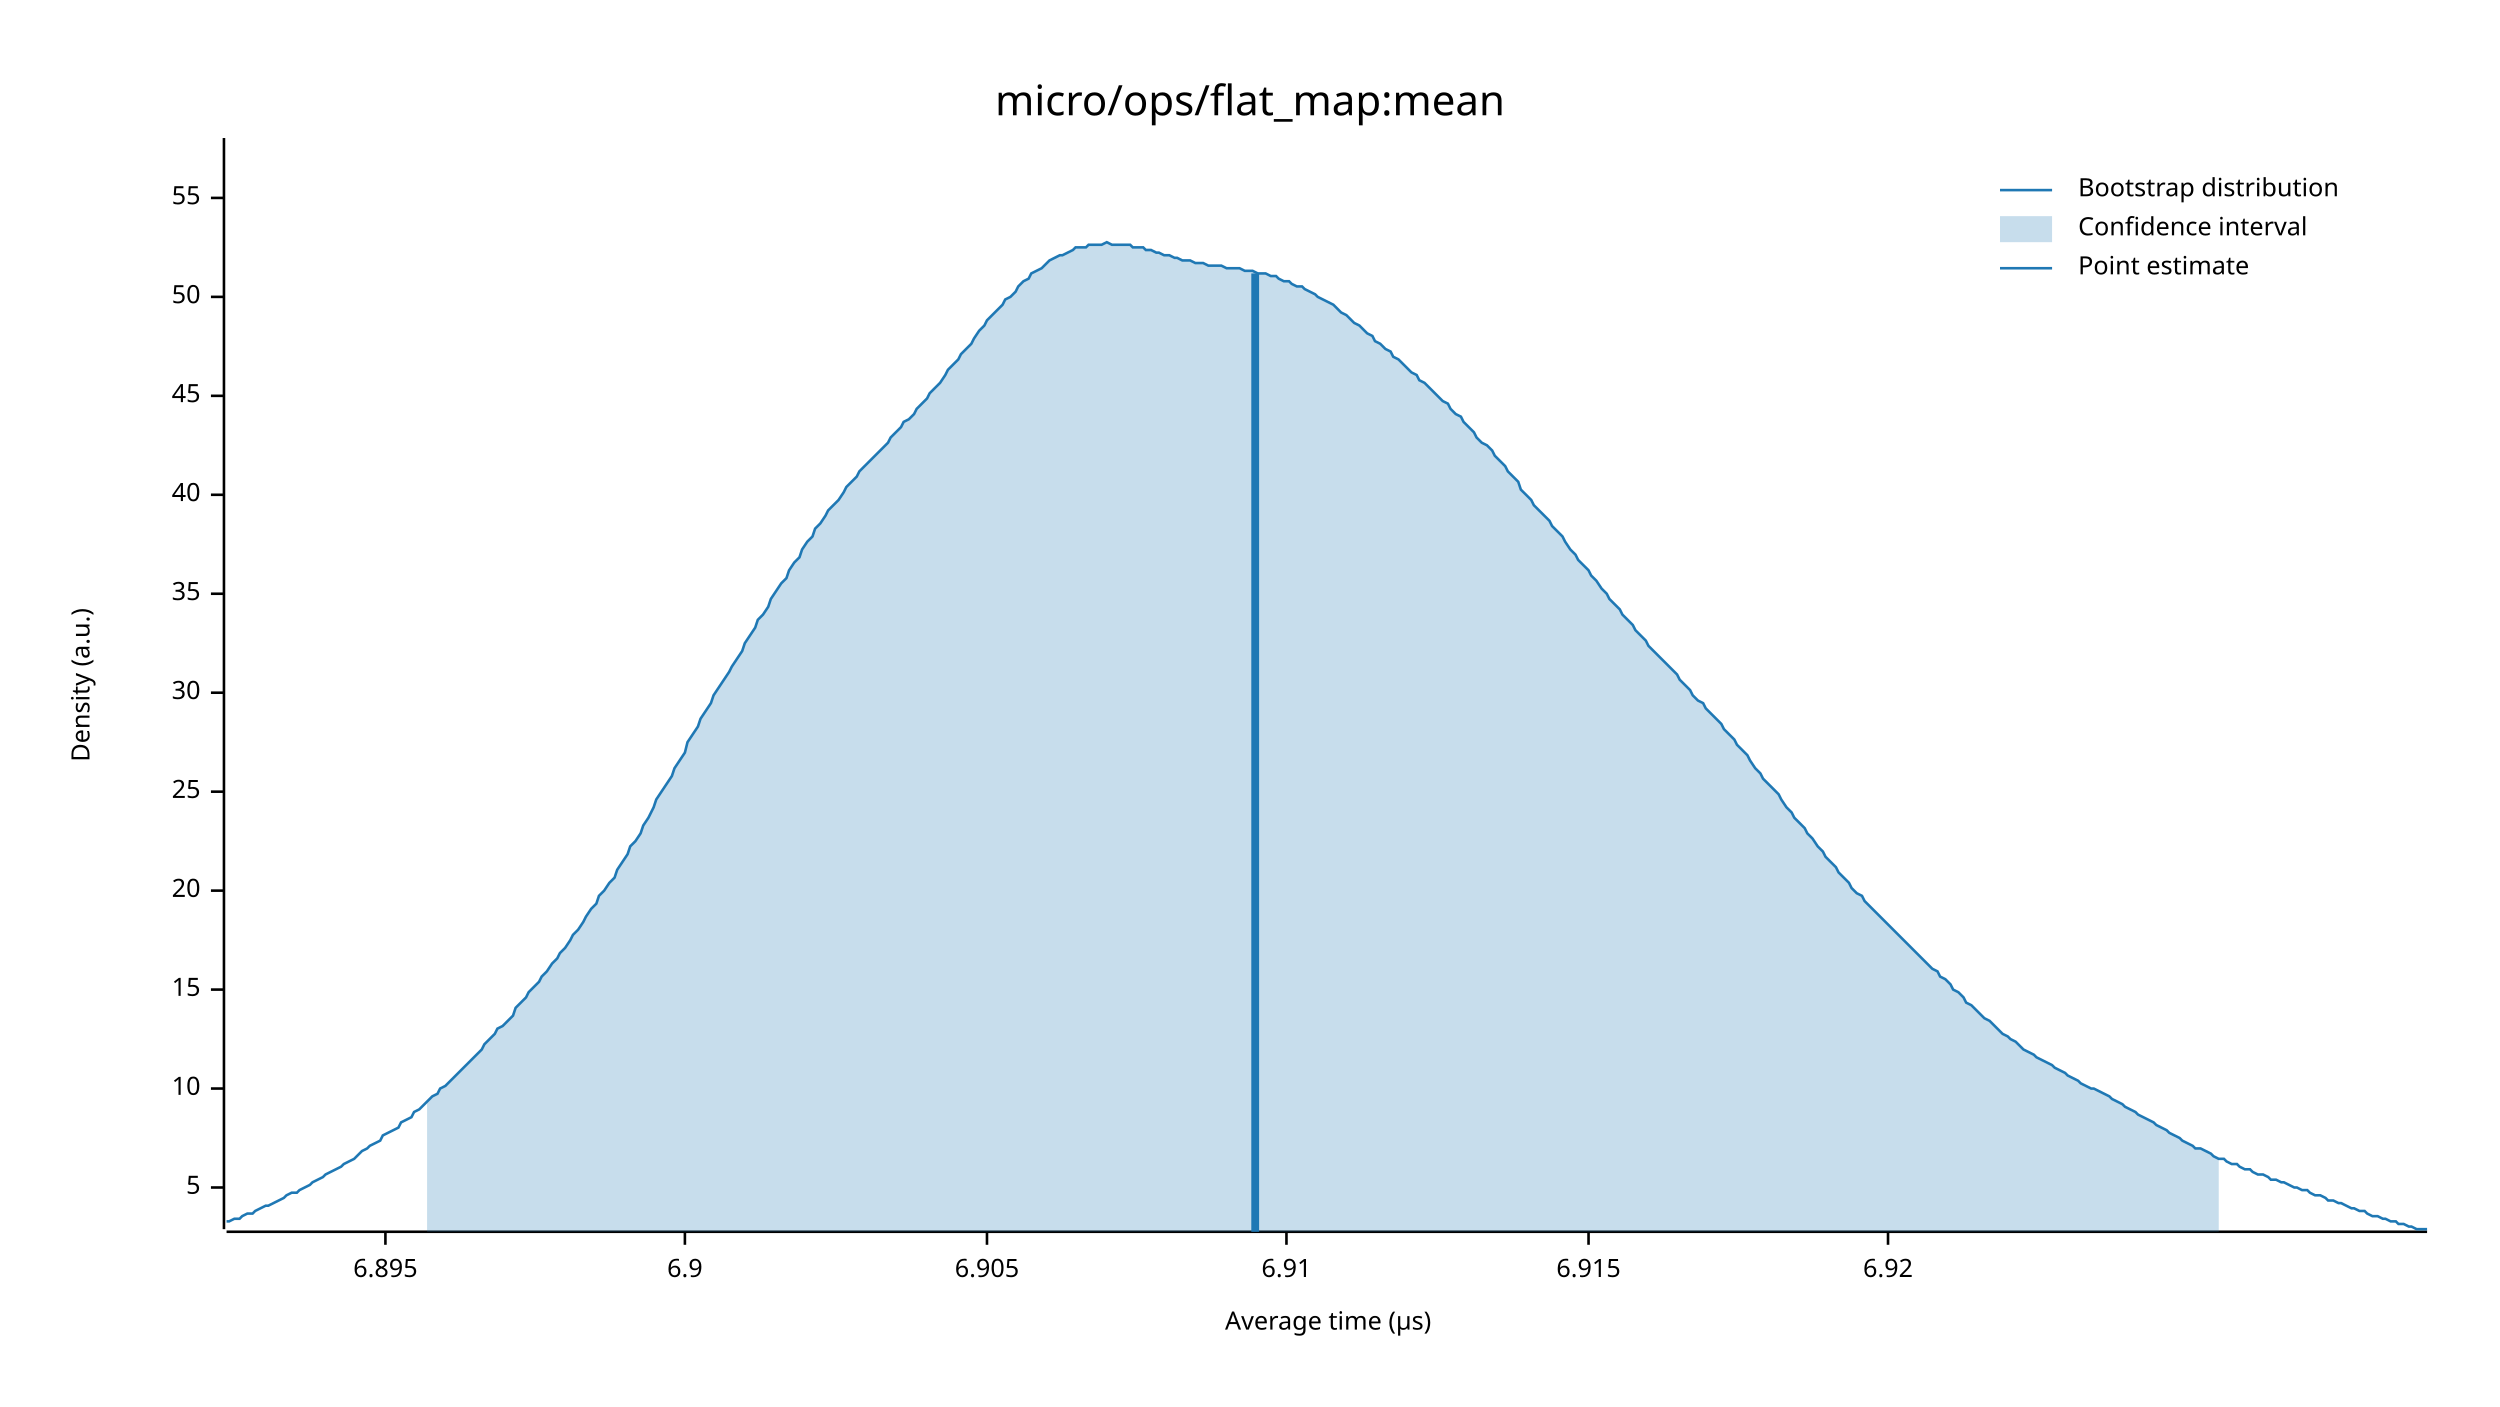
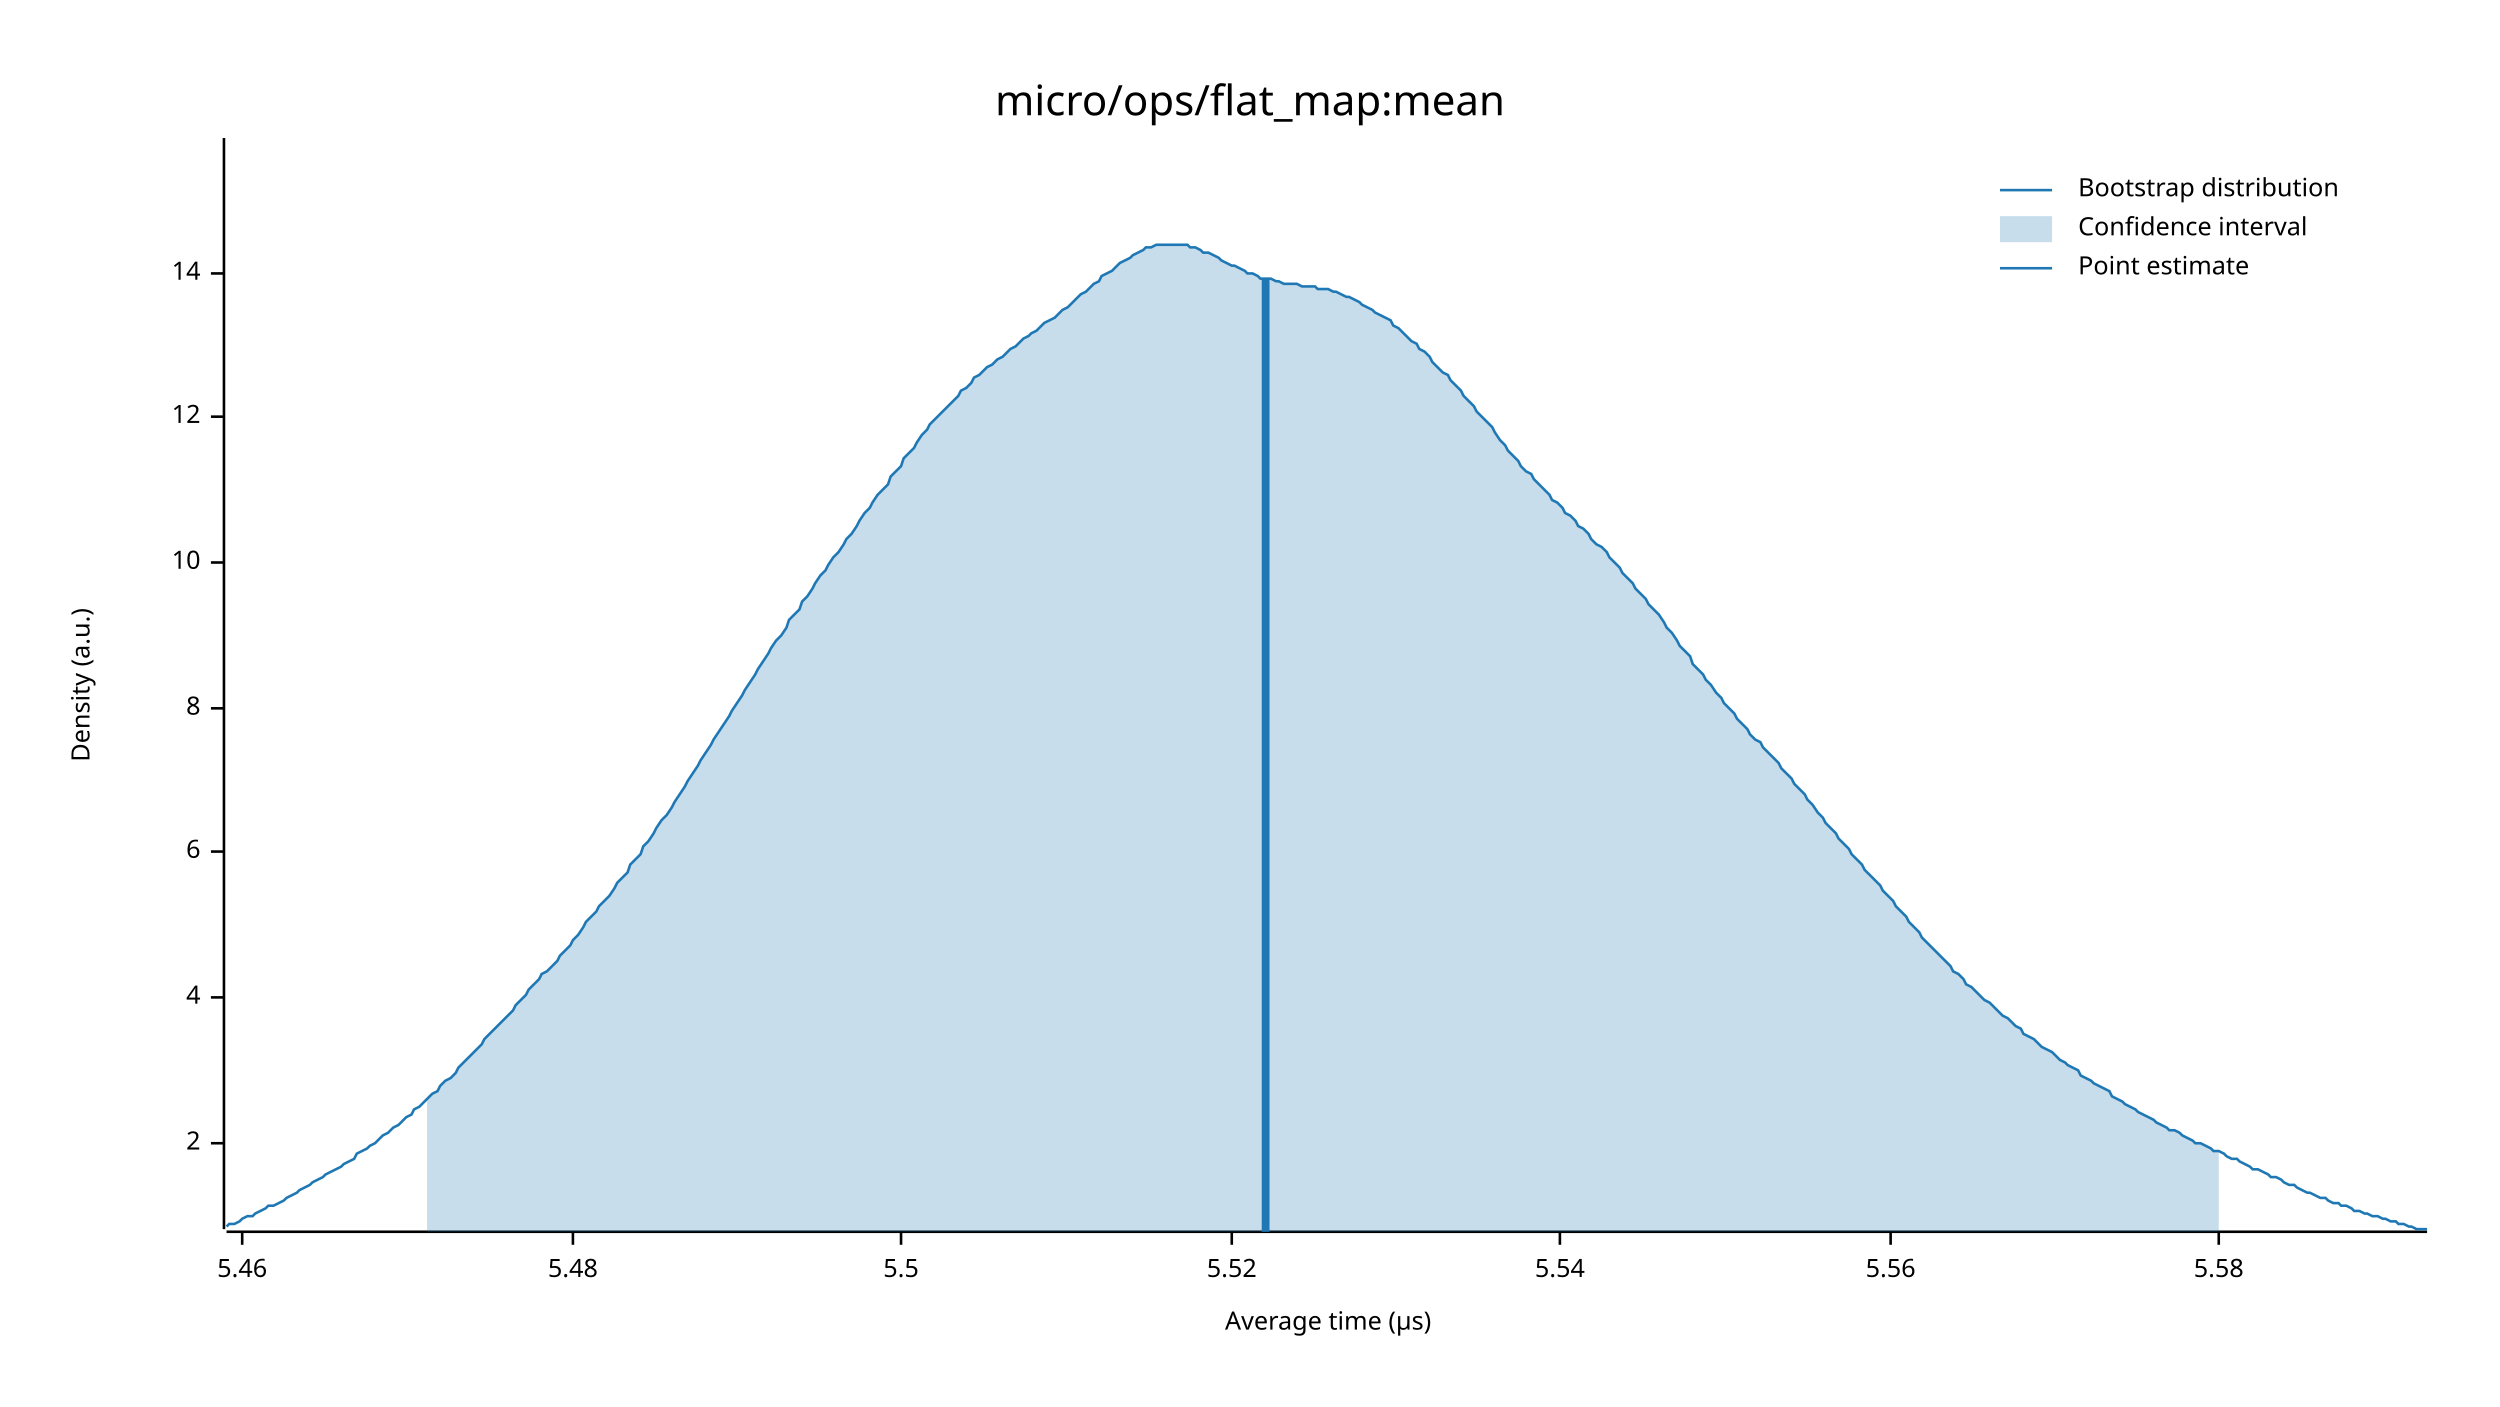
<svg xmlns="http://www.w3.org/2000/svg" width="960" height="540" viewBox="0 0 960 540">
  <text x="480" y="32" dy="0.76em" text-anchor="middle" font-family="sans-serif" font-size="16.129" opacity="1" fill="#000000">
micro/ops/flat_map:mean
</text>
  <text x="27" y="263" dy="0.76em" text-anchor="middle" font-family="sans-serif" font-size="9.677" opacity="1" fill="#000000" transform="rotate(270, 27, 263)">
Density (a.u.)
</text>
  <text x="510" y="513" dy="-0.5ex" text-anchor="middle" font-family="sans-serif" font-size="9.677" opacity="1" fill="#000000">
Average time (µs)
</text>
  <polyline fill="none" opacity="1" stroke="#000000" stroke-width="1" points="86,53 86,472 " />
-   <text x="77" y="456" dy="0.5ex" text-anchor="end" font-family="sans-serif" font-size="9.677" opacity="1" fill="#000000">
- 5
+   <text x="77" y="439" dy="0.5ex" text-anchor="end" font-family="sans-serif" font-size="9.677" opacity="1" fill="#000000">
+ 2
</text>
-   <polyline fill="none" opacity="1" stroke="#000000" stroke-width="1" points="81,456 86,456 " />
-   <text x="77" y="418" dy="0.5ex" text-anchor="end" font-family="sans-serif" font-size="9.677" opacity="1" fill="#000000">
+   <polyline fill="none" opacity="1" stroke="#000000" stroke-width="1" points="81,439 86,439 " />
+   <text x="77" y="383" dy="0.5ex" text-anchor="end" font-family="sans-serif" font-size="9.677" opacity="1" fill="#000000">
+ 4
+ </text>
+   <polyline fill="none" opacity="1" stroke="#000000" stroke-width="1" points="81,383 86,383 " />
+   <text x="77" y="327" dy="0.5ex" text-anchor="end" font-family="sans-serif" font-size="9.677" opacity="1" fill="#000000">
+ 6
+ </text>
+   <polyline fill="none" opacity="1" stroke="#000000" stroke-width="1" points="81,327 86,327 " />
+   <text x="77" y="272" dy="0.5ex" text-anchor="end" font-family="sans-serif" font-size="9.677" opacity="1" fill="#000000">
+ 8
+ </text>
+   <polyline fill="none" opacity="1" stroke="#000000" stroke-width="1" points="81,272 86,272 " />
+   <text x="77" y="216" dy="0.5ex" text-anchor="end" font-family="sans-serif" font-size="9.677" opacity="1" fill="#000000">
10
</text>
-   <polyline fill="none" opacity="1" stroke="#000000" stroke-width="1" points="81,418 86,418 " />
-   <text x="77" y="380" dy="0.5ex" text-anchor="end" font-family="sans-serif" font-size="9.677" opacity="1" fill="#000000">
- 15
+   <polyline fill="none" opacity="1" stroke="#000000" stroke-width="1" points="81,216 86,216 " />
+   <text x="77" y="160" dy="0.5ex" text-anchor="end" font-family="sans-serif" font-size="9.677" opacity="1" fill="#000000">
+ 12
</text>
-   <polyline fill="none" opacity="1" stroke="#000000" stroke-width="1" points="81,380 86,380 " />
-   <text x="77" y="342" dy="0.5ex" text-anchor="end" font-family="sans-serif" font-size="9.677" opacity="1" fill="#000000">
- 20
+   <polyline fill="none" opacity="1" stroke="#000000" stroke-width="1" points="81,160 86,160 " />
+   <text x="77" y="105" dy="0.5ex" text-anchor="end" font-family="sans-serif" font-size="9.677" opacity="1" fill="#000000">
+ 14
</text>
-   <polyline fill="none" opacity="1" stroke="#000000" stroke-width="1" points="81,342 86,342 " />
-   <text x="77" y="304" dy="0.5ex" text-anchor="end" font-family="sans-serif" font-size="9.677" opacity="1" fill="#000000">
- 25
+   <polyline fill="none" opacity="1" stroke="#000000" stroke-width="1" points="81,105 86,105 " />
+   <polyline fill="none" opacity="1" stroke="#000000" stroke-width="1" points="87,473 932,473 " />
+   <text x="93" y="483" dy="0.76em" text-anchor="middle" font-family="sans-serif" font-size="9.677" opacity="1" fill="#000000">
+ 5.46
</text>
-   <polyline fill="none" opacity="1" stroke="#000000" stroke-width="1" points="81,304 86,304 " />
-   <text x="77" y="266" dy="0.5ex" text-anchor="end" font-family="sans-serif" font-size="9.677" opacity="1" fill="#000000">
- 30
+   <polyline fill="none" opacity="1" stroke="#000000" stroke-width="1" points="93,473 93,478 " />
+   <text x="220" y="483" dy="0.76em" text-anchor="middle" font-family="sans-serif" font-size="9.677" opacity="1" fill="#000000">
+ 5.48
</text>
-   <polyline fill="none" opacity="1" stroke="#000000" stroke-width="1" points="81,266 86,266 " />
-   <text x="77" y="228" dy="0.5ex" text-anchor="end" font-family="sans-serif" font-size="9.677" opacity="1" fill="#000000">
- 35
+   <polyline fill="none" opacity="1" stroke="#000000" stroke-width="1" points="220,473 220,478 " />
+   <text x="346" y="483" dy="0.76em" text-anchor="middle" font-family="sans-serif" font-size="9.677" opacity="1" fill="#000000">
+ 5.5
</text>
-   <polyline fill="none" opacity="1" stroke="#000000" stroke-width="1" points="81,228 86,228 " />
-   <text x="77" y="190" dy="0.5ex" text-anchor="end" font-family="sans-serif" font-size="9.677" opacity="1" fill="#000000">
- 40
+   <polyline fill="none" opacity="1" stroke="#000000" stroke-width="1" points="346,473 346,478 " />
+   <text x="473" y="483" dy="0.76em" text-anchor="middle" font-family="sans-serif" font-size="9.677" opacity="1" fill="#000000">
+ 5.52
</text>
-   <polyline fill="none" opacity="1" stroke="#000000" stroke-width="1" points="81,190 86,190 " />
-   <text x="77" y="152" dy="0.5ex" text-anchor="end" font-family="sans-serif" font-size="9.677" opacity="1" fill="#000000">
- 45
+   <polyline fill="none" opacity="1" stroke="#000000" stroke-width="1" points="473,473 473,478 " />
+   <text x="599" y="483" dy="0.76em" text-anchor="middle" font-family="sans-serif" font-size="9.677" opacity="1" fill="#000000">
+ 5.54
</text>
-   <polyline fill="none" opacity="1" stroke="#000000" stroke-width="1" points="81,152 86,152 " />
-   <text x="77" y="114" dy="0.5ex" text-anchor="end" font-family="sans-serif" font-size="9.677" opacity="1" fill="#000000">
- 50
+   <polyline fill="none" opacity="1" stroke="#000000" stroke-width="1" points="599,473 599,478 " />
+   <text x="726" y="483" dy="0.76em" text-anchor="middle" font-family="sans-serif" font-size="9.677" opacity="1" fill="#000000">
+ 5.56
</text>
-   <polyline fill="none" opacity="1" stroke="#000000" stroke-width="1" points="81,114 86,114 " />
-   <text x="77" y="76" dy="0.5ex" text-anchor="end" font-family="sans-serif" font-size="9.677" opacity="1" fill="#000000">
- 55
+   <polyline fill="none" opacity="1" stroke="#000000" stroke-width="1" points="726,473 726,478 " />
+   <text x="852" y="483" dy="0.76em" text-anchor="middle" font-family="sans-serif" font-size="9.677" opacity="1" fill="#000000">
+ 5.58
</text>
-   <polyline fill="none" opacity="1" stroke="#000000" stroke-width="1" points="81,76 86,76 " />
-   <polyline fill="none" opacity="1" stroke="#000000" stroke-width="1" points="87,473 932,473 " />
-   <text x="148" y="483" dy="0.76em" text-anchor="middle" font-family="sans-serif" font-size="9.677" opacity="1" fill="#000000">
- 6.895
- </text>
-   <polyline fill="none" opacity="1" stroke="#000000" stroke-width="1" points="148,473 148,478 " />
-   <text x="263" y="483" dy="0.76em" text-anchor="middle" font-family="sans-serif" font-size="9.677" opacity="1" fill="#000000">
- 6.9
- </text>
-   <polyline fill="none" opacity="1" stroke="#000000" stroke-width="1" points="263,473 263,478 " />
-   <text x="379" y="483" dy="0.76em" text-anchor="middle" font-family="sans-serif" font-size="9.677" opacity="1" fill="#000000">
- 6.905
- </text>
-   <polyline fill="none" opacity="1" stroke="#000000" stroke-width="1" points="379,473 379,478 " />
-   <text x="494" y="483" dy="0.76em" text-anchor="middle" font-family="sans-serif" font-size="9.677" opacity="1" fill="#000000">
- 6.91
- </text>
-   <polyline fill="none" opacity="1" stroke="#000000" stroke-width="1" points="494,473 494,478 " />
-   <text x="610" y="483" dy="0.76em" text-anchor="middle" font-family="sans-serif" font-size="9.677" opacity="1" fill="#000000">
- 6.915
- </text>
-   <polyline fill="none" opacity="1" stroke="#000000" stroke-width="1" points="610,473 610,478 " />
-   <text x="725" y="483" dy="0.76em" text-anchor="middle" font-family="sans-serif" font-size="9.677" opacity="1" fill="#000000">
- 6.92
- </text>
-   <polyline fill="none" opacity="1" stroke="#000000" stroke-width="1" points="725,473 725,478 " />
-   <polyline fill="none" opacity="1" stroke="#1F78B4" stroke-width="1" points="87,469 88,469 90,468 92,468 93,467 95,466 97,466 98,465 100,464 102,463 103,463 105,462 107,461 109,460 110,459 112,458 114,458 115,457 117,456 119,455 120,454 122,453 124,452 125,451 127,450 129,449 131,448 132,447 134,446 136,445 137,444 139,442 141,441 142,440 144,439 146,438 147,436 149,435 151,434 153,433 154,431 156,430 158,429 159,427 161,426 163,424 164,423 166,421 168,420 169,418 171,417 173,415 175,413 176,412 178,410 180,408 181,407 183,405 185,403 186,401 188,399 190,397 191,395 193,394 195,392 197,390 198,387 200,385 202,383 203,381 205,379 207,377 208,375 210,373 212,370 214,368 215,366 217,364 219,361 220,359 222,357 224,354 225,352 227,349 229,347 230,344 232,342 234,339 236,337 237,334 239,331 241,328 242,325 244,323 246,320 247,317 249,314 251,310 252,307 254,304 256,301 258,298 259,295 261,292 263,289 264,285 266,282 268,279 269,276 271,273 273,270 274,267 276,264 278,261 280,258 281,256 283,253 285,250 286,247 288,244 290,241 291,238 293,236 295,233 296,230 298,227 300,224 302,222 303,219 305,216 307,214 308,211 310,208 312,206 313,203 315,201 317,198 318,196 320,194 322,192 324,189 325,187 327,185 329,183 330,181 332,179 334,177 335,176 337,174 339,172 341,170 342,168 344,166 346,164 347,162 349,161 351,159 352,157 354,155 356,153 357,151 359,149 361,147 363,144 364,142 366,140 368,138 369,136 371,134 373,132 374,130 376,127 378,125 379,123 381,121 383,119 385,117 386,115 388,114 390,112 391,110 393,108 395,107 396,105 398,104 400,103 401,102 403,100 405,99 407,98 408,98 410,97 412,96 413,95 415,95 417,95 418,94 420,94 422,94 423,94 425,93 427,94 429,94 430,94 432,94 434,94 435,95 437,95 439,95 440,96 442,96 444,97 445,97 447,98 449,98 451,99 452,99 454,100 456,100 457,100 459,101 461,101 462,101 464,102 466,102 468,102 469,102 471,103 473,103 474,103 476,103 478,104 479,104 481,104 483,105 484,105 486,105 488,106 490,106 491,107 493,108 495,108 496,109 498,110 500,110 501,111 503,112 505,113 506,114 508,115 510,116 512,117 513,118 515,120 517,121 518,122 520,124 522,125 523,126 525,128 527,129 528,131 530,132 532,134 534,135 535,137 537,138 539,140 540,141 542,143 544,144 545,146 547,147 549,149 550,150 552,152 554,154 556,155 557,157 559,159 561,160 562,162 564,164 566,166 567,168 569,170 571,171 573,173 574,175 576,177 578,179 579,181 581,183 583,185 584,188 586,190 588,192 589,194 591,196 593,198 595,200 596,202 598,204 600,206 601,208 603,211 605,213 606,215 608,217 610,219 611,221 613,223 615,226 617,228 618,230 620,232 622,234 623,236 625,238 627,240 628,242 630,244 632,246 633,248 635,250 637,252 639,254 640,255 642,257 644,259 645,261 647,263 649,265 650,267 652,269 654,270 655,272 657,274 659,276 661,278 662,280 664,282 666,284 667,286 669,288 671,290 672,292 674,295 676,297 677,299 679,301 681,303 683,305 684,307 686,310 688,312 689,314 691,316 693,318 694,320 696,322 698,325 700,327 701,329 703,331 705,333 706,335 708,337 710,339 711,341 713,343 715,344 716,346 718,348 720,350 722,352 723,353 725,355 727,357 728,358 730,360 732,362 733,363 735,365 737,367 738,368 740,370 742,372 744,373 745,375 747,376 749,378 750,380 752,381 754,383 755,385 757,386 759,388 760,389 762,391 764,392 766,394 767,395 769,397 771,398 772,399 774,400 776,402 777,403 779,404 781,405 782,406 784,407 786,408 788,409 789,410 791,411 793,412 794,413 796,414 798,415 799,416 801,417 803,418 804,418 806,419 808,420 810,421 811,422 813,423 815,424 816,425 818,426 820,427 821,428 823,429 825,430 827,431 828,432 830,433 832,434 833,435 835,436 837,437 838,438 840,439 842,440 843,441 845,441 847,442 849,443 850,444 852,445 854,445 855,446 857,447 859,447 860,448 862,449 864,449 865,450 867,451 869,451 871,452 872,453 874,453 876,454 877,454 879,455 881,456 882,456 884,457 886,457 887,458 889,459 891,459 893,460 894,461 896,461 898,462 899,462 901,463 903,464 904,464 906,465 908,465 909,466 911,467 913,467 915,468 916,468 918,469 920,469 921,470 923,470 925,471 926,471 928,472 930,472 932,472 " />
-   <polygon opacity="0.25" fill="#1F78B4" points="164,423 166,421 168,420 169,418 171,417 173,415 175,413 176,412 178,410 180,408 181,407 183,405 185,403 186,401 188,399 190,397 191,395 193,394 195,392 197,390 198,387 200,385 202,383 203,381 205,379 207,377 208,375 210,373 212,370 214,368 215,366 217,364 219,361 220,359 222,357 224,354 225,352 227,349 229,347 230,344 232,342 234,339 236,337 237,334 239,331 241,328 242,325 244,323 246,320 247,317 249,314 251,310 252,307 254,304 256,301 258,298 259,295 261,292 263,289 264,285 266,282 268,279 269,276 271,273 273,270 274,267 276,264 278,261 280,258 281,256 283,253 285,250 286,247 288,244 290,241 291,238 293,236 295,233 296,230 298,227 300,224 302,222 303,219 305,216 307,214 308,211 310,208 312,206 313,203 315,201 317,198 318,196 320,194 322,192 324,189 325,187 327,185 329,183 330,181 332,179 334,177 335,176 337,174 339,172 341,170 342,168 344,166 346,164 347,162 349,161 351,159 352,157 354,155 356,153 357,151 359,149 361,147 363,144 364,142 366,140 368,138 369,136 371,134 373,132 374,130 376,127 378,125 379,123 381,121 383,119 385,117 386,115 388,114 390,112 391,110 393,108 395,107 396,105 398,104 400,103 401,102 403,100 405,99 407,98 408,98 410,97 412,96 413,95 415,95 417,95 418,94 420,94 422,94 423,94 425,93 427,94 429,94 430,94 432,94 434,94 435,95 437,95 439,95 440,96 442,96 444,97 445,97 447,98 449,98 451,99 452,99 454,100 456,100 457,100 459,101 461,101 462,101 464,102 466,102 468,102 469,102 471,103 473,103 474,103 476,103 478,104 479,104 481,104 483,105 484,105 486,105 488,106 490,106 491,107 493,108 495,108 496,109 498,110 500,110 501,111 503,112 505,113 506,114 508,115 510,116 512,117 513,118 515,120 517,121 518,122 520,124 522,125 523,126 525,128 527,129 528,131 530,132 532,134 534,135 535,137 537,138 539,140 540,141 542,143 544,144 545,146 547,147 549,149 550,150 552,152 554,154 556,155 557,157 559,159 561,160 562,162 564,164 566,166 567,168 569,170 571,171 573,173 574,175 576,177 578,179 579,181 581,183 583,185 584,188 586,190 588,192 589,194 591,196 593,198 595,200 596,202 598,204 600,206 601,208 603,211 605,213 606,215 608,217 610,219 611,221 613,223 615,226 617,228 618,230 620,232 622,234 623,236 625,238 627,240 628,242 630,244 632,246 633,248 635,250 637,252 639,254 640,255 642,257 644,259 645,261 647,263 649,265 650,267 652,269 654,270 655,272 657,274 659,276 661,278 662,280 664,282 666,284 667,286 669,288 671,290 672,292 674,295 676,297 677,299 679,301 681,303 683,305 684,307 686,310 688,312 689,314 691,316 693,318 694,320 696,322 698,325 700,327 701,329 703,331 705,333 706,335 708,337 710,339 711,341 713,343 715,344 716,346 718,348 720,350 722,352 723,353 725,355 727,357 728,358 730,360 732,362 733,363 735,365 737,367 738,368 740,370 742,372 744,373 745,375 747,376 749,378 750,380 752,381 754,383 755,385 757,386 759,388 760,389 762,391 764,392 766,394 767,395 769,397 771,398 772,399 774,400 776,402 777,403 779,404 781,405 782,406 784,407 786,408 788,409 789,410 791,411 793,412 794,413 796,414 798,415 799,416 801,417 803,418 804,418 806,419 808,420 810,421 811,422 813,423 815,424 816,425 818,426 820,427 821,428 823,429 825,430 827,431 828,432 830,433 832,434 833,435 835,436 837,437 838,438 840,439 842,440 843,441 845,441 847,442 849,443 850,444 852,445 852,473 164,473 " />
-   <polyline fill="none" opacity="1" stroke="#1F78B4" stroke-width="3" points="482,473 482,105 " />
+   <polyline fill="none" opacity="1" stroke="#000000" stroke-width="1" points="852,473 852,478 " />
+   <polyline fill="none" opacity="1" stroke="#1F78B4" stroke-width="1" points="87,471 88,470 90,470 92,469 93,468 95,467 97,467 98,466 100,465 102,464 103,463 105,463 107,462 109,461 110,460 112,459 114,458 115,457 117,456 119,455 120,454 122,453 124,452 125,451 127,450 129,449 131,448 132,447 134,446 136,445 137,443 139,442 141,441 142,440 144,439 146,437 147,436 149,435 151,433 153,432 154,431 156,429 158,428 159,426 161,425 163,423 164,422 166,420 168,419 169,417 171,415 173,414 175,412 176,410 178,408 180,406 181,405 183,403 185,401 186,399 188,397 190,395 191,394 193,392 195,390 197,388 198,386 200,384 202,382 203,380 205,378 207,376 208,374 210,373 212,371 214,369 215,367 217,365 219,363 220,361 222,359 224,356 225,354 227,352 229,350 230,348 232,346 234,344 236,341 237,339 239,337 241,335 242,332 244,330 246,328 247,325 249,323 251,320 252,318 254,315 256,313 258,310 259,308 261,305 263,302 264,300 266,297 268,294 269,292 271,289 273,286 274,284 276,281 278,278 280,275 281,273 283,270 285,267 286,265 288,262 290,259 291,257 293,254 295,251 296,249 298,246 300,244 302,241 303,238 305,236 307,234 308,231 310,229 312,226 313,224 315,221 317,219 318,217 320,214 322,212 324,209 325,207 327,205 329,202 330,200 332,197 334,195 335,193 337,190 339,188 341,186 342,183 344,181 346,179 347,176 349,174 351,172 352,170 354,167 356,165 357,163 359,161 361,159 363,157 364,156 366,154 368,152 369,150 371,149 373,147 374,145 376,144 378,142 379,141 381,140 383,138 385,137 386,136 388,134 390,133 391,132 393,130 395,129 396,128 398,127 400,125 401,124 403,123 405,122 407,120 408,119 410,118 412,116 413,115 415,113 417,112 418,111 420,109 422,108 423,106 425,105 427,104 429,102 430,101 432,100 434,99 435,98 437,97 439,96 440,95 442,95 444,94 445,94 447,94 449,94 451,94 452,94 454,94 456,94 457,95 459,95 461,96 462,97 464,97 466,98 468,99 469,100 471,101 473,102 474,102 476,103 478,104 479,105 481,105 483,106 484,107 486,107 488,107 490,108 491,108 493,109 495,109 496,109 498,109 500,110 501,110 503,110 505,110 506,111 508,111 510,111 512,112 513,112 515,113 517,114 518,114 520,115 522,116 523,117 525,118 527,119 528,120 530,121 532,122 534,123 535,125 537,126 539,128 540,129 542,131 544,132 545,134 547,135 549,137 550,139 552,141 554,143 556,144 557,146 559,148 561,150 562,152 564,154 566,156 567,158 569,160 571,162 573,164 574,166 576,169 578,171 579,173 581,175 583,177 584,179 586,181 588,182 589,184 591,186 593,188 595,190 596,192 598,193 600,195 601,197 603,198 605,200 606,202 608,203 610,205 611,207 613,209 615,210 617,212 618,214 620,216 622,218 623,220 625,222 627,224 628,226 630,228 632,230 633,232 635,234 637,236 639,239 640,241 642,243 644,246 645,248 647,250 649,252 650,255 652,257 654,259 655,261 657,263 659,266 661,268 662,270 664,272 666,274 667,276 669,278 671,280 672,282 674,284 676,285 677,287 679,289 681,291 683,293 684,295 686,297 688,299 689,301 691,303 693,305 694,307 696,309 698,312 700,314 701,316 703,318 705,320 706,322 708,324 710,326 711,328 713,330 715,332 716,334 718,336 720,338 722,340 723,342 725,344 727,346 728,348 730,350 732,352 733,354 735,356 737,358 738,360 740,362 742,364 744,366 745,367 747,369 749,371 750,373 752,374 754,376 755,378 757,379 759,381 760,382 762,384 764,385 766,387 767,388 769,390 771,391 772,392 774,394 776,395 777,397 779,398 781,399 782,400 784,402 786,403 788,404 789,405 791,407 793,408 794,409 796,410 798,411 799,413 801,414 803,415 804,416 806,417 808,418 810,419 811,421 813,422 815,423 816,424 818,425 820,426 821,427 823,428 825,429 827,430 828,431 830,432 832,433 833,434 835,434 837,435 838,436 840,437 842,438 843,439 845,439 847,440 849,441 850,442 852,442 854,443 855,444 857,445 859,445 860,446 862,447 864,448 865,449 867,449 869,450 871,451 872,452 874,452 876,453 877,454 879,455 881,455 882,456 884,457 886,458 887,458 889,459 891,460 893,460 894,461 896,462 898,462 899,463 901,463 903,464 904,465 906,465 908,466 909,466 911,467 913,467 915,468 916,468 918,469 920,469 921,470 923,470 925,471 926,471 928,472 930,472 932,472 " />
+   <polygon opacity="0.25" fill="#1F78B4" points="164,422 166,420 168,419 169,417 171,415 173,414 175,412 176,410 178,408 180,406 181,405 183,403 185,401 186,399 188,397 190,395 191,394 193,392 195,390 197,388 198,386 200,384 202,382 203,380 205,378 207,376 208,374 210,373 212,371 214,369 215,367 217,365 219,363 220,361 222,359 224,356 225,354 227,352 229,350 230,348 232,346 234,344 236,341 237,339 239,337 241,335 242,332 244,330 246,328 247,325 249,323 251,320 252,318 254,315 256,313 258,310 259,308 261,305 263,302 264,300 266,297 268,294 269,292 271,289 273,286 274,284 276,281 278,278 280,275 281,273 283,270 285,267 286,265 288,262 290,259 291,257 293,254 295,251 296,249 298,246 300,244 302,241 303,238 305,236 307,234 308,231 310,229 312,226 313,224 315,221 317,219 318,217 320,214 322,212 324,209 325,207 327,205 329,202 330,200 332,197 334,195 335,193 337,190 339,188 341,186 342,183 344,181 346,179 347,176 349,174 351,172 352,170 354,167 356,165 357,163 359,161 361,159 363,157 364,156 366,154 368,152 369,150 371,149 373,147 374,145 376,144 378,142 379,141 381,140 383,138 385,137 386,136 388,134 390,133 391,132 393,130 395,129 396,128 398,127 400,125 401,124 403,123 405,122 407,120 408,119 410,118 412,116 413,115 415,113 417,112 418,111 420,109 422,108 423,106 425,105 427,104 429,102 430,101 432,100 434,99 435,98 437,97 439,96 440,95 442,95 444,94 445,94 447,94 449,94 451,94 452,94 454,94 456,94 457,95 459,95 461,96 462,97 464,97 466,98 468,99 469,100 471,101 473,102 474,102 476,103 478,104 479,105 481,105 483,106 484,107 486,107 488,107 490,108 491,108 493,109 495,109 496,109 498,109 500,110 501,110 503,110 505,110 506,111 508,111 510,111 512,112 513,112 515,113 517,114 518,114 520,115 522,116 523,117 525,118 527,119 528,120 530,121 532,122 534,123 535,125 537,126 539,128 540,129 542,131 544,132 545,134 547,135 549,137 550,139 552,141 554,143 556,144 557,146 559,148 561,150 562,152 564,154 566,156 567,158 569,160 571,162 573,164 574,166 576,169 578,171 579,173 581,175 583,177 584,179 586,181 588,182 589,184 591,186 593,188 595,190 596,192 598,193 600,195 601,197 603,198 605,200 606,202 608,203 610,205 611,207 613,209 615,210 617,212 618,214 620,216 622,218 623,220 625,222 627,224 628,226 630,228 632,230 633,232 635,234 637,236 639,239 640,241 642,243 644,246 645,248 647,250 649,252 650,255 652,257 654,259 655,261 657,263 659,266 661,268 662,270 664,272 666,274 667,276 669,278 671,280 672,282 674,284 676,285 677,287 679,289 681,291 683,293 684,295 686,297 688,299 689,301 691,303 693,305 694,307 696,309 698,312 700,314 701,316 703,318 705,320 706,322 708,324 710,326 711,328 713,330 715,332 716,334 718,336 720,338 722,340 723,342 725,344 727,346 728,348 730,350 732,352 733,354 735,356 737,358 738,360 740,362 742,364 744,366 745,367 747,369 749,371 750,373 752,374 754,376 755,378 757,379 759,381 760,382 762,384 764,385 766,387 767,388 769,390 771,391 772,392 774,394 776,395 777,397 779,398 781,399 782,400 784,402 786,403 788,404 789,405 791,407 793,408 794,409 796,410 798,411 799,413 801,414 803,415 804,416 806,417 808,418 810,419 811,421 813,422 815,423 816,424 818,425 820,426 821,427 823,428 825,429 827,430 828,431 830,432 832,433 833,434 835,434 837,435 838,436 840,437 842,438 843,439 845,439 847,440 849,441 850,442 852,442 852,473 164,473 " />
+   <polyline fill="none" opacity="1" stroke="#1F78B4" stroke-width="3" points="486,473 486,107 " />
  <text x="798" y="68" dy="0.76em" text-anchor="start" font-family="sans-serif" font-size="9.677" opacity="1" fill="#000000">
Bootstrap distribution
</text>
  <text x="798" y="83" dy="0.76em" text-anchor="start" font-family="sans-serif" font-size="9.677" opacity="1" fill="#000000">
Confidence interval
</text>
  <text x="798" y="98" dy="0.76em" text-anchor="start" font-family="sans-serif" font-size="9.677" opacity="1" fill="#000000">
Point estimate
</text>
  <polyline fill="none" opacity="1" stroke="#1F78B4" stroke-width="1" points="768,73 788,73 " />
  <rect x="768" y="83" width="20" height="10" opacity="0.25" fill="#1F78B4" stroke="none" />
  <polyline fill="none" opacity="1" stroke="#1F78B4" stroke-width="1" points="768,103 788,103 " />
</svg>
